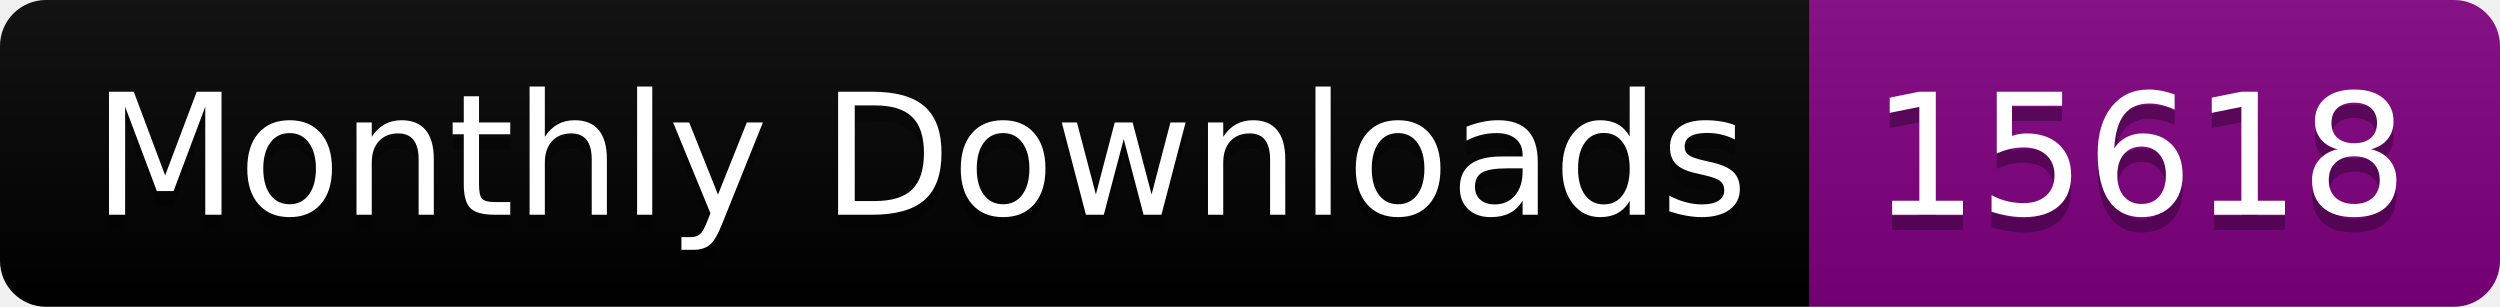
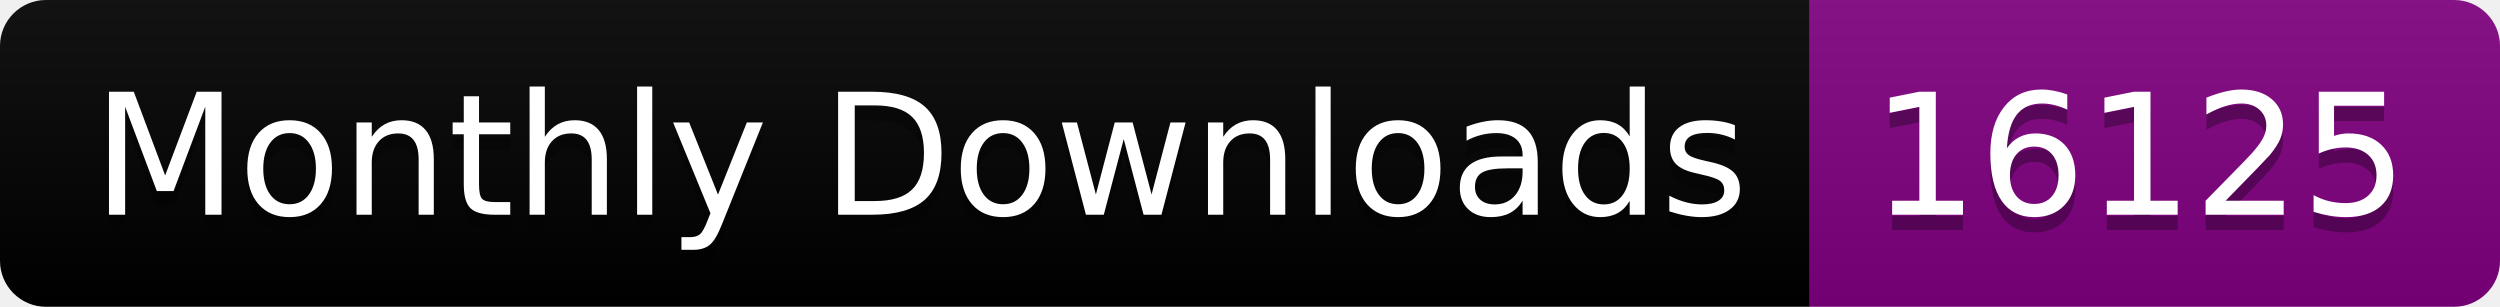
<svg xmlns="http://www.w3.org/2000/svg" width="163.0" height="20">
  <linearGradient id="smooth" x2="0" y2="100%">
    <stop offset="0" stop-color="#bbb" stop-opacity=".1" />
    <stop offset="1" stop-opacity=".1" />
  </linearGradient>
  <clipPath id="round">
    <rect width="163.0" height="20" rx="3" fill="#fff" />
  </clipPath>
  <g clip-path="url(#round)">
    <rect width="118.0" height="20" fill="black" />
    <rect x="118.0" width="45.0" height="20" fill="purple" />
    <rect width="163.0" height="20" fill="url(#smooth)" />
  </g>
  <g fill="#fff" text-anchor="middle" font-family="DejaVu Sans,Verdana,Geneva,sans-serif" font-size="110">
    <text x="600.0" y="150" fill="#010101" fill-opacity=".3" transform="scale(0.1)" textLength="1080.0" lengthAdjust="spacing">Monthly Downloads</text>
    <text x="600.0" y="140" transform="scale(0.1)" textLength="1080.0" lengthAdjust="spacing">Monthly Downloads</text>
-     <text x="1395.0" y="150" fill="#010101" fill-opacity=".3" transform="scale(0.1)" textLength="350.0" lengthAdjust="spacing">15618</text>
-     <text x="1395.0" y="140" transform="scale(0.1)" textLength="350.0" lengthAdjust="spacing">15618</text>
+     <text x="1395.0" y="150" fill="#010101" fill-opacity=".3" transform="scale(0.1)" textLength="350.0" lengthAdjust="spacing">16125</text>
+     <text x="1395.0" y="140" transform="scale(0.1)" textLength="350.0" lengthAdjust="spacing">16125</text>
  </g>
</svg>
